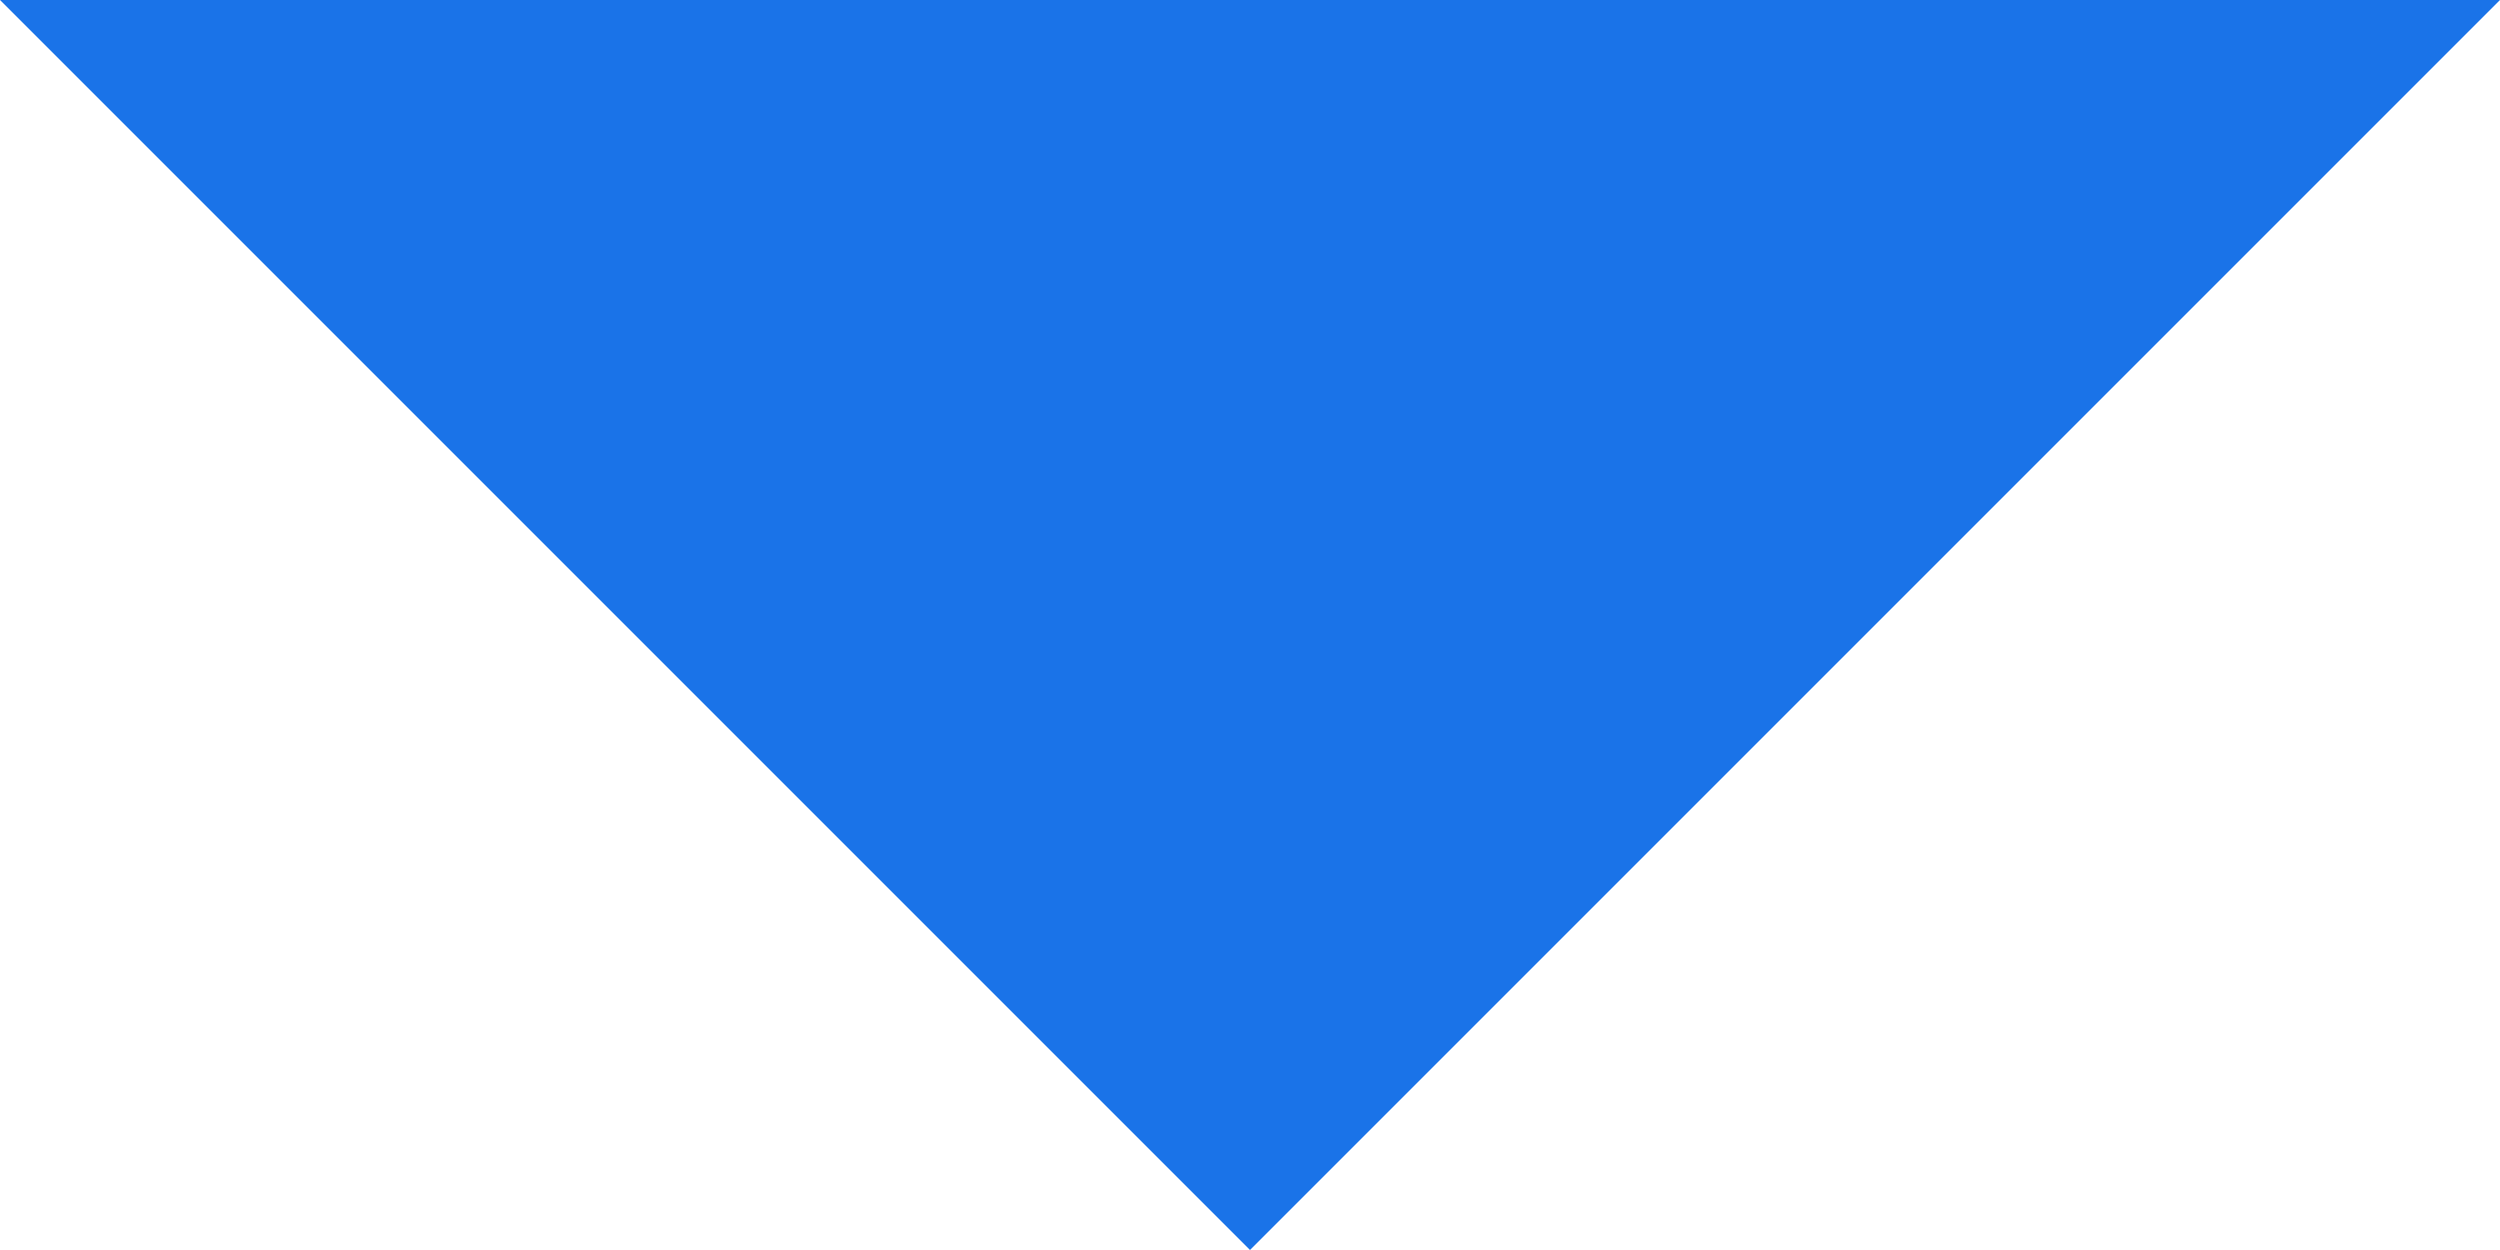
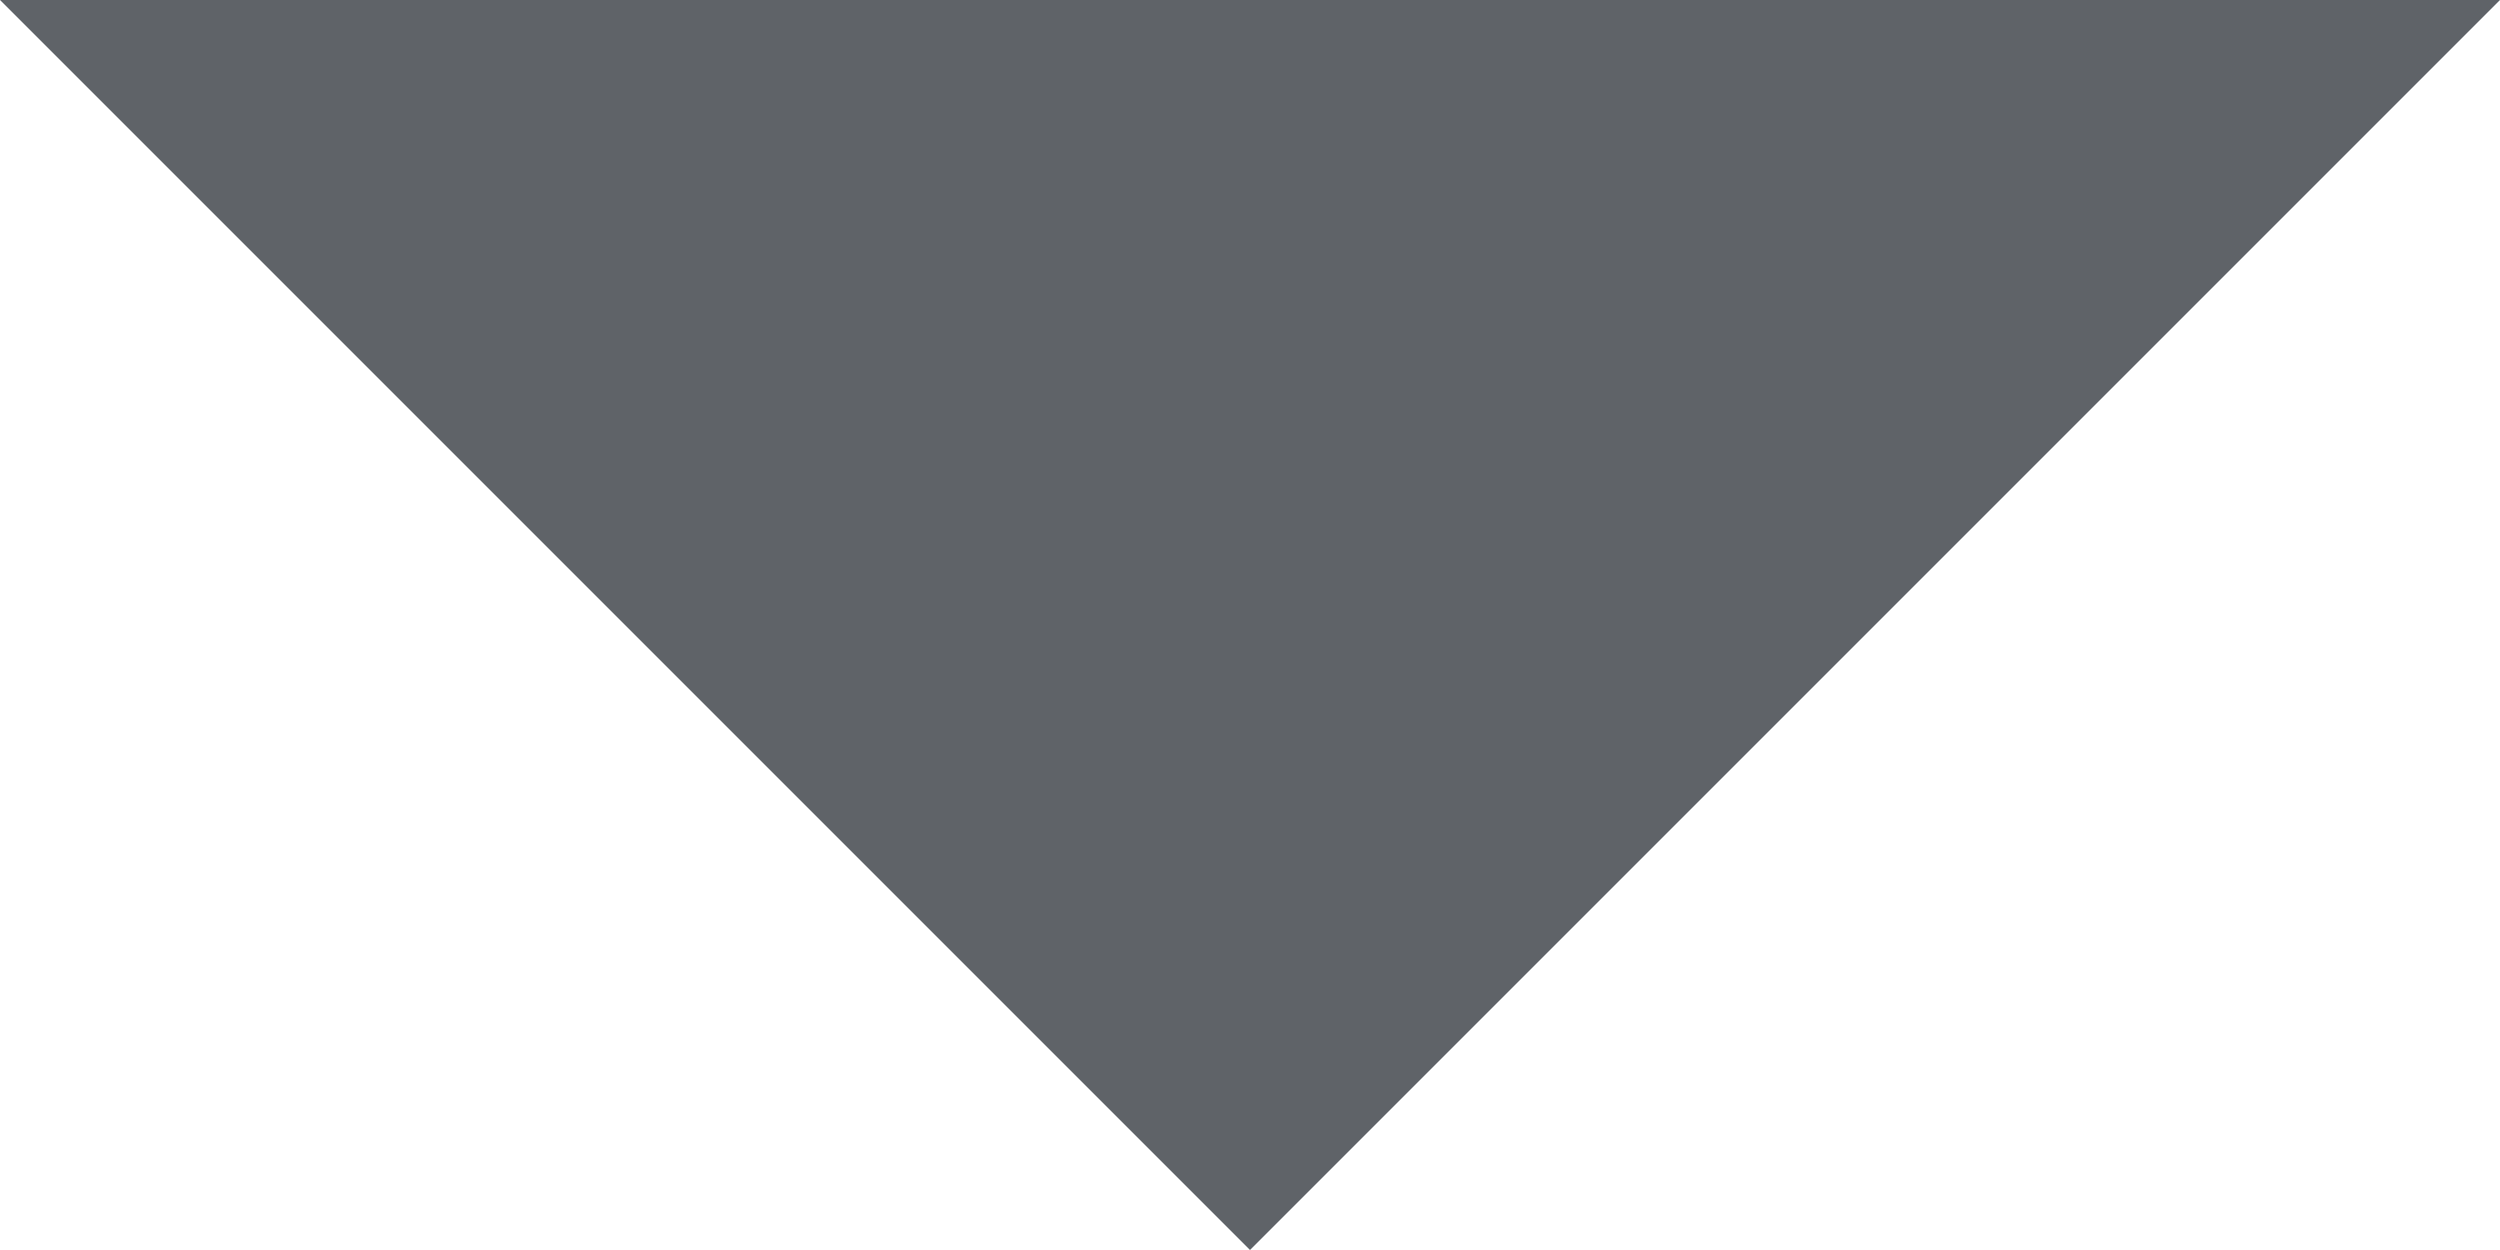
- <svg xmlns="http://www.w3.org/2000/svg" width="24" height="12" fill="#1A73E8">
+ <svg xmlns="http://www.w3.org/2000/svg" width="24" height="12" fill="#5F6368">
  <path d="M0 0h24L12 12z" />
</svg>
